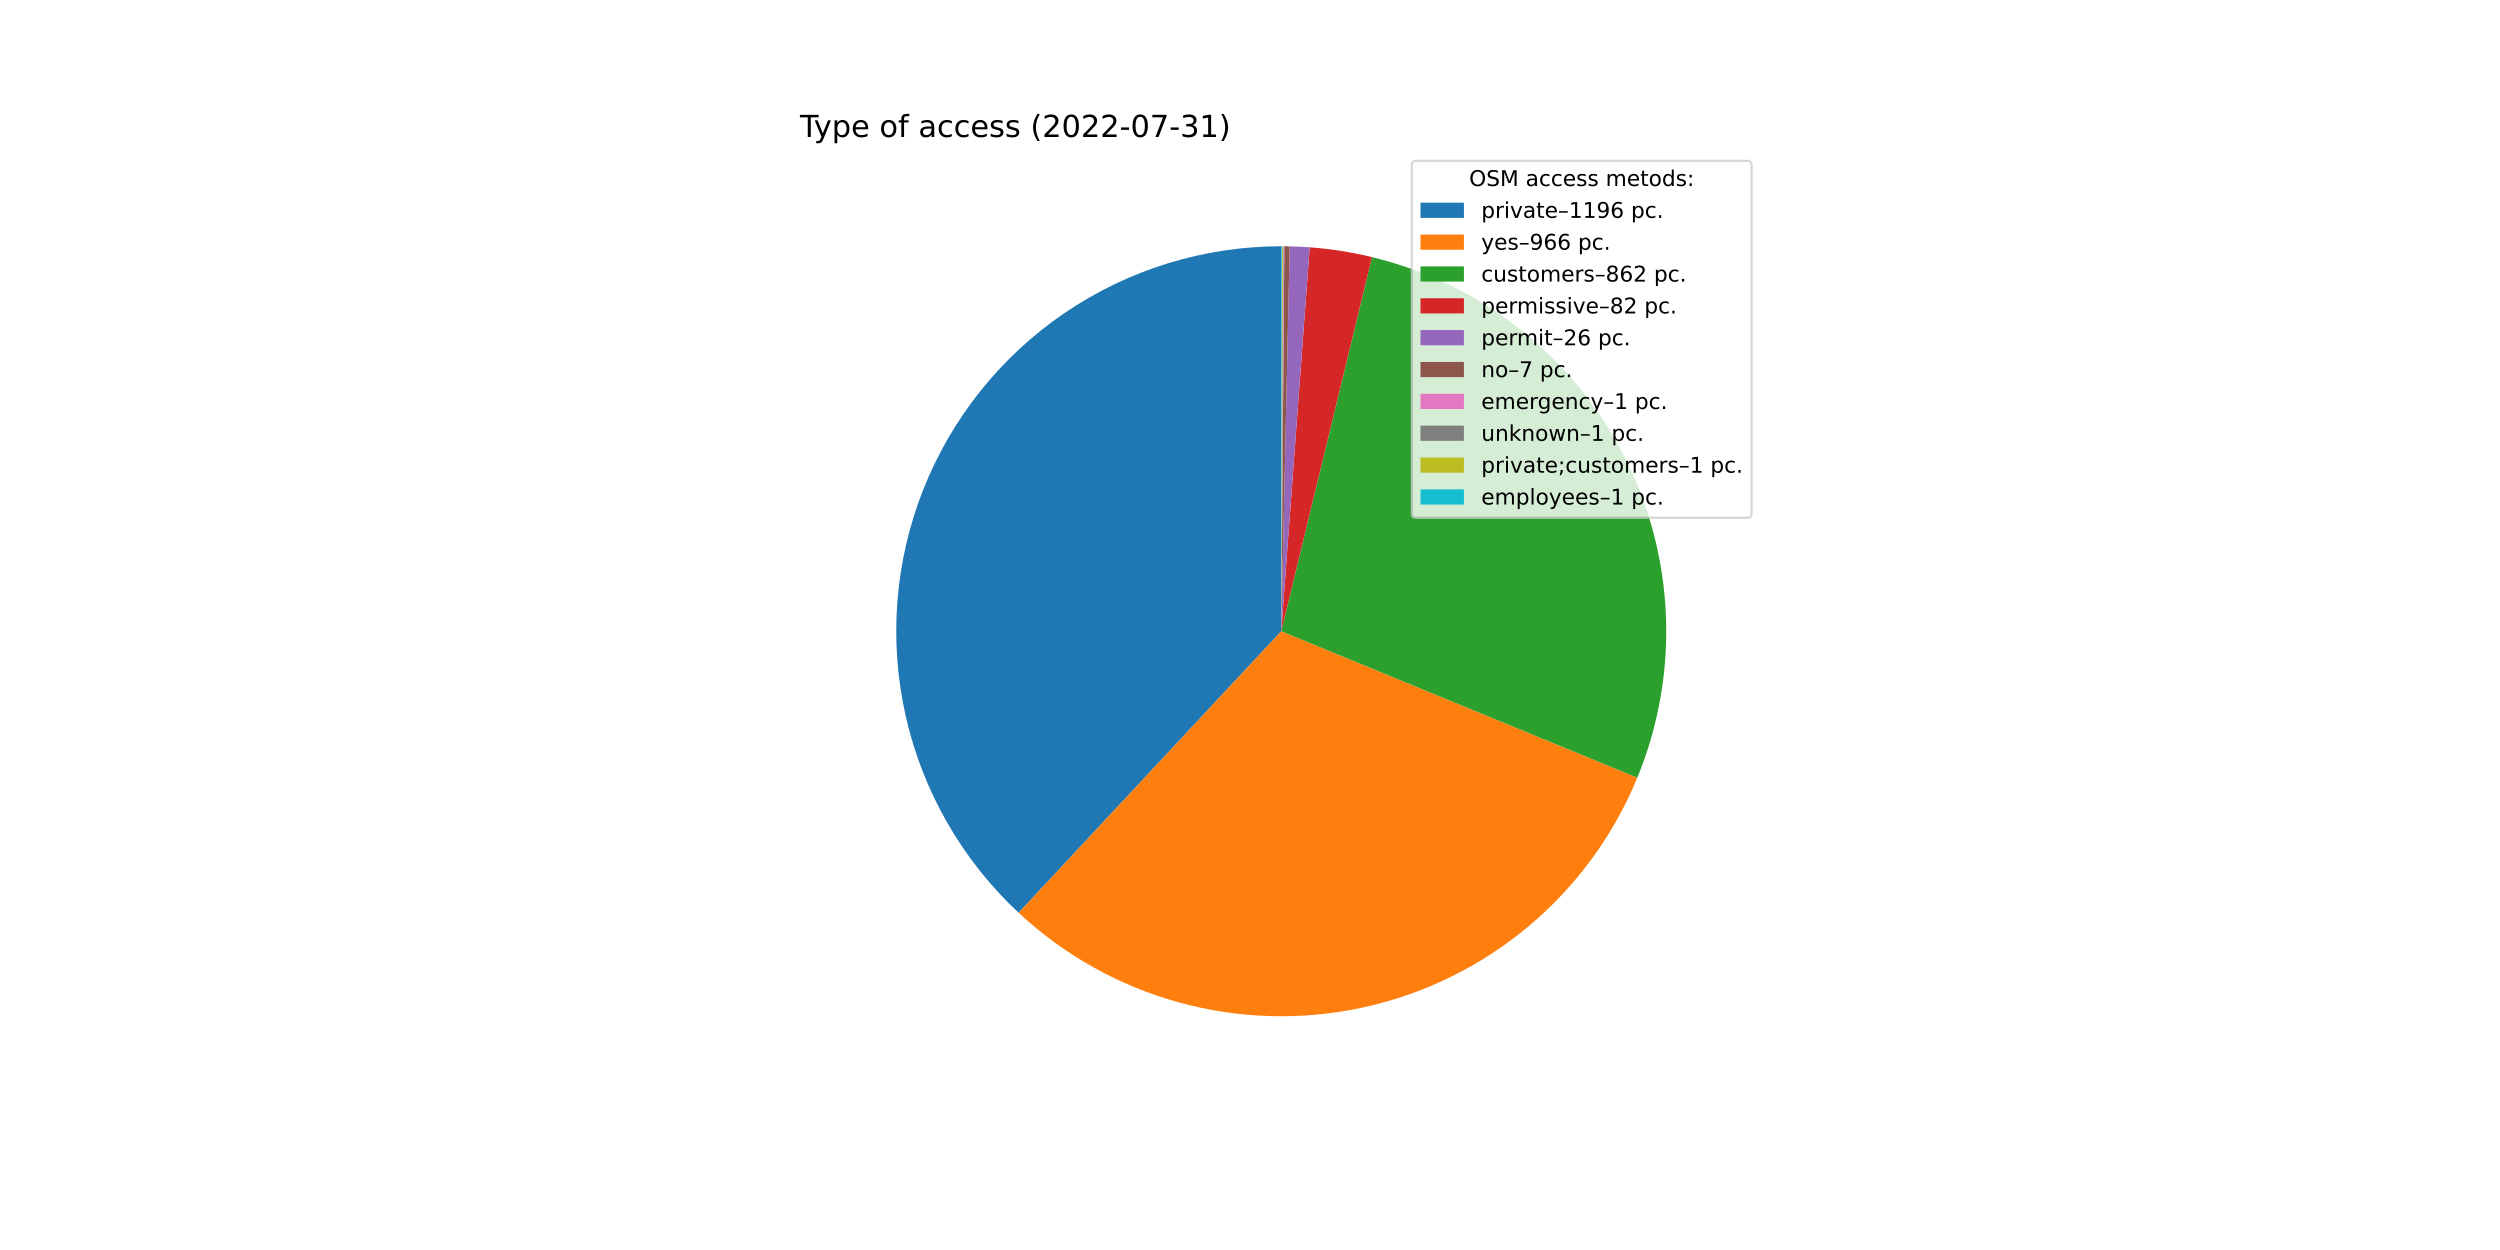
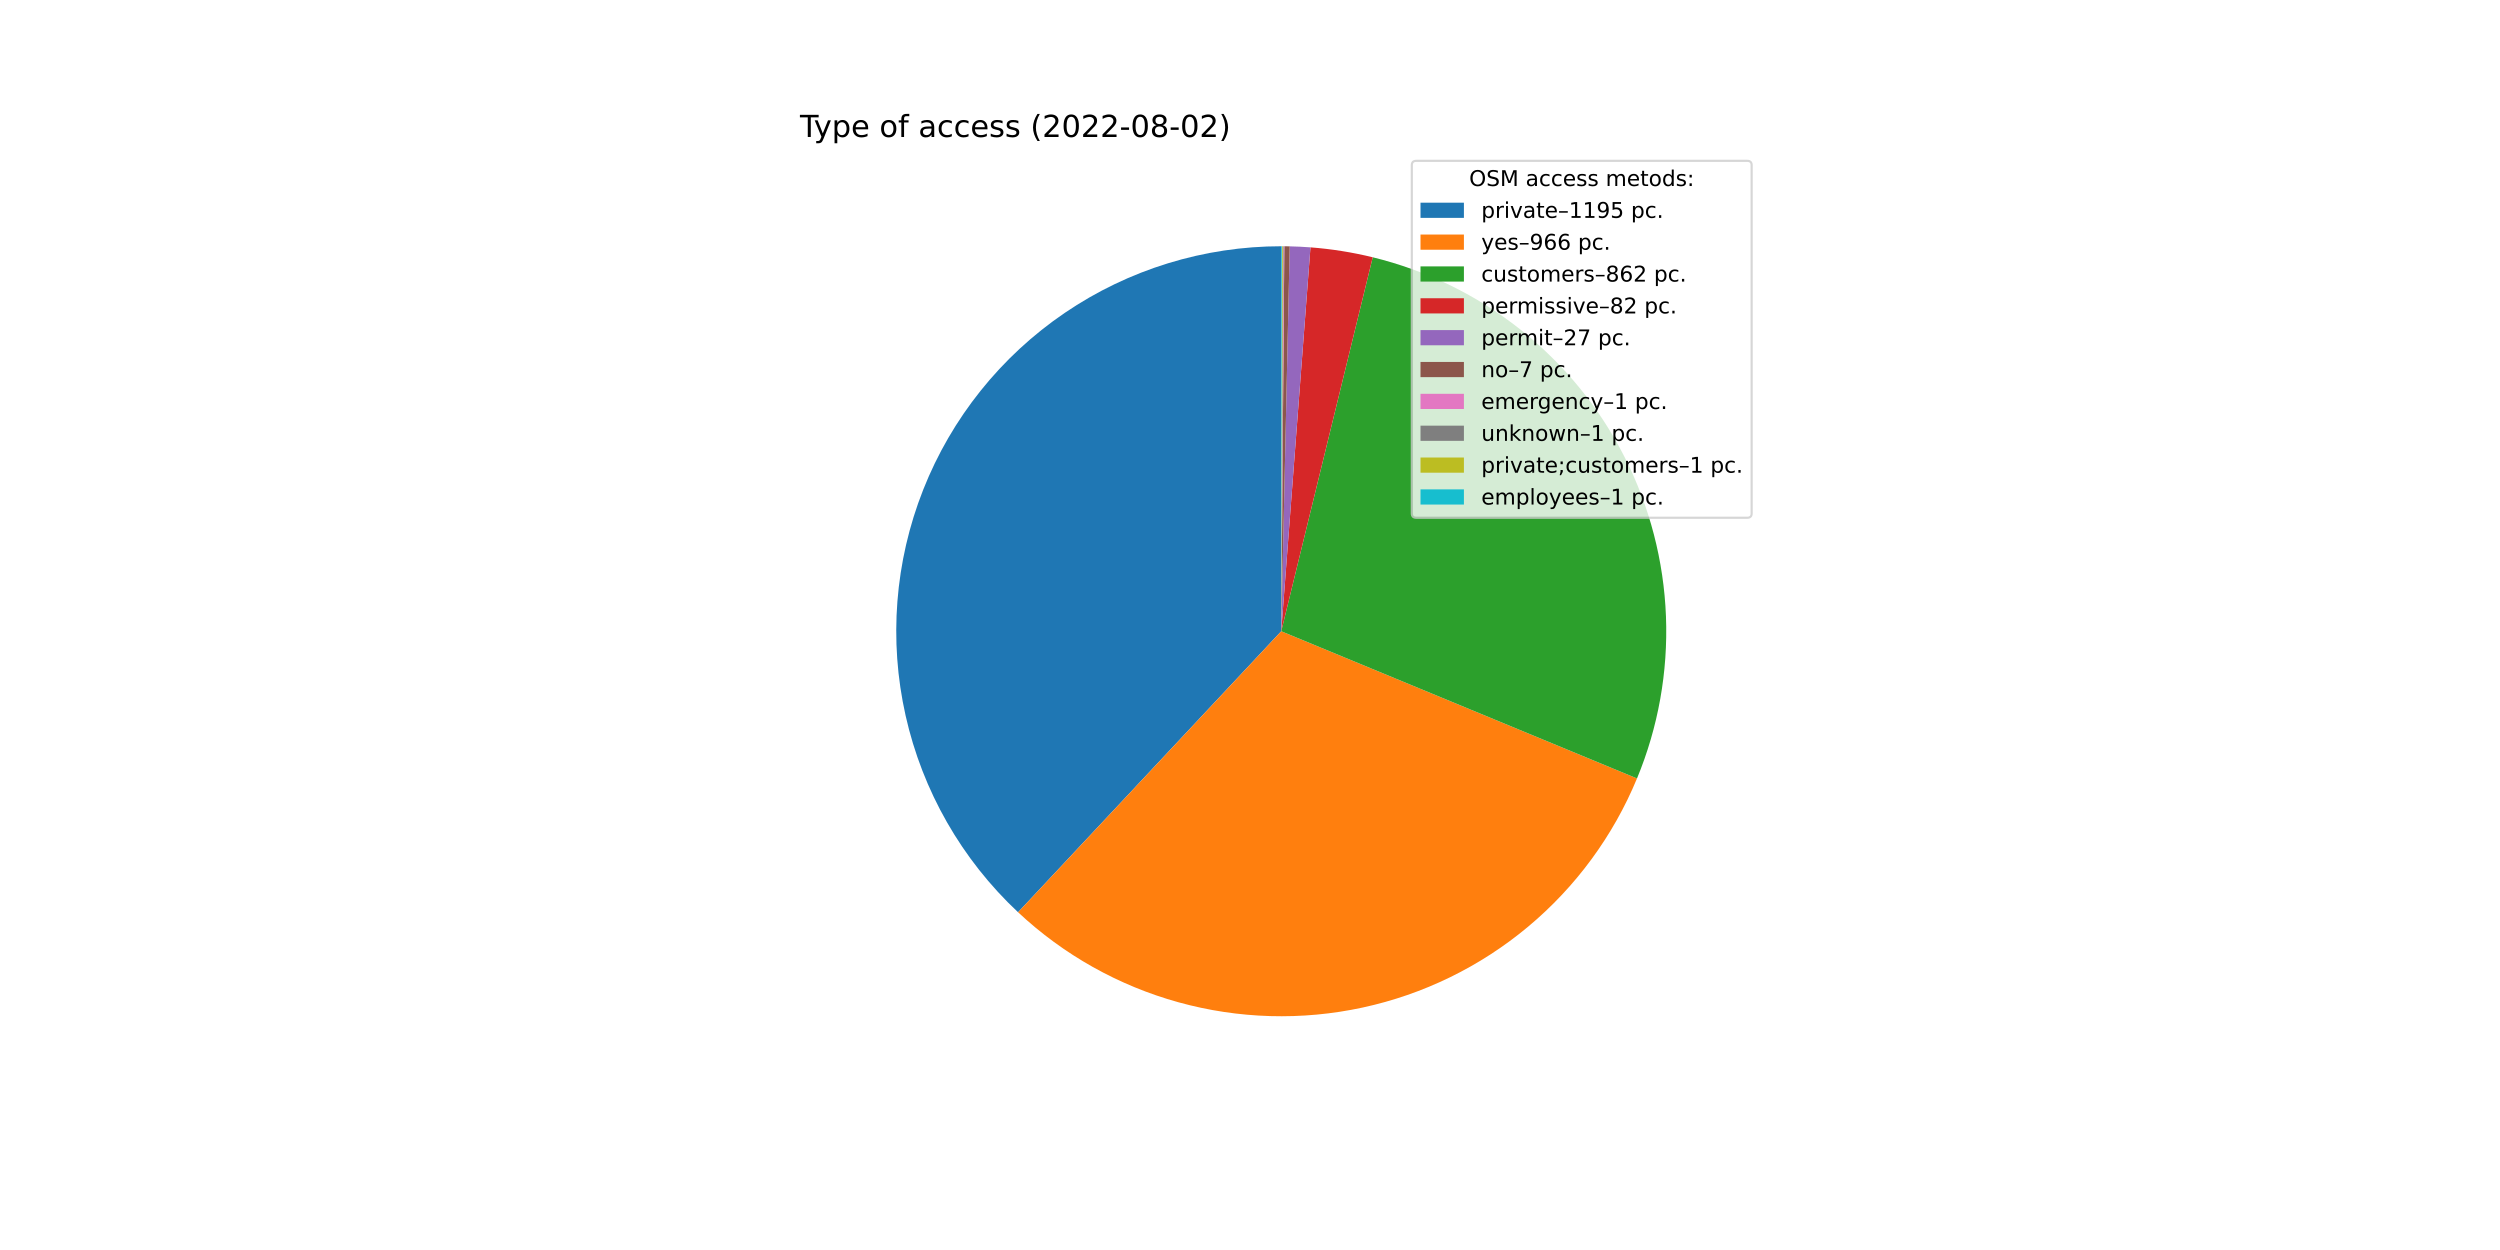
<svg xmlns="http://www.w3.org/2000/svg" xmlns:xlink="http://www.w3.org/1999/xlink" width="1152pt" height="576pt" viewBox="0 0 1152 576" version="1.1">
  <defs>
    <style type="text/css">*{stroke-linejoin: round; stroke-linecap: butt}</style>
  </defs>
  <g id="figure_1">
    <g id="patch_1">
      <path d="M 0 576  L 1152 576  L 1152 0  L 0 0  z " style="fill: #ffffff" />
    </g>
    <g id="axes_1">
      <g id="patch_2">
-         <path d="M 590.4 113.472  C 554.792 113.472 519.995 124.193 490.56 144.232  C 461.126 164.271 438.395 192.716 425.342 225.846  C 412.289 258.975 409.507 295.28 417.361 330.011  C 425.216 364.743 443.348 396.318 469.386 420.607  L 590.4 290.88  L 590.4 113.472  z " style="fill: #1f77b4" />
+         <path d="M 590.4 113.472  C 554.822 113.472 520.053 124.175 490.634 144.182  C 461.214 164.19 438.483 192.592 425.407 225.681  C 412.332 258.769 409.507 295.038 417.303 329.752  C 425.098 364.465 443.159 396.044 469.127 420.365  L 590.4 290.88  L 590.4 113.472  z " style="fill: #1f77b4" />
      </g>
      <g id="patch_3">
-         <path d="M 469.386 420.607  C 490.363 440.176 515.778 454.367 543.442 461.961  C 571.107 469.554 600.205 470.325 628.233 464.207  C 656.261 458.089 682.391 445.263 704.375 426.833  C 726.36 408.403 743.549 384.912 754.464 358.382  L 590.4 290.88  L 469.386 420.607  z " style="fill: #ff7f0e" />
+         <path d="M 469.127 420.365  C 490.065 439.976 515.451 454.218 543.1 461.866  C 570.75 469.515 599.846 470.344 627.886 464.282  C 655.926 458.221 682.082 445.447 704.103 427.061  C 726.124 408.674 743.361 385.218 754.329 358.71  L 590.4 290.88  L 469.127 420.365  z " style="fill: #ff7f0e" />
      </g>
      <g id="patch_4">
-         <path d="M 754.464 358.382  C 764.195 334.731 768.698 309.254 767.663 283.7  C 766.628 258.147 760.079 233.117 748.468 210.331  C 736.856 187.544 720.453 167.536 700.387 151.681  C 680.321 135.826 657.061 124.495 632.207 118.468  L 590.4 290.88  L 754.464 358.382  z " style="fill: #2ca02c" />
+         <path d="M 754.329 358.71  C 764.107 335.078 768.661 309.61 767.677 284.055  C 766.693 258.499 760.194 233.456 748.628 210.647  C 737.062 187.837 720.7 167.796 700.665 151.901  C 680.631 136.006 657.394 124.629 632.552 118.552  L 590.4 290.88  L 754.329 358.71  z " style="fill: #2ca02c" />
      </g>
      <g id="patch_5">
-         <path d="M 632.207 118.468  C 627.496 117.326 622.74 116.377 617.951 115.624  C 613.162 114.872 608.345 114.315 603.51 113.957  L 590.4 290.88  L 632.207 118.468  z " style="fill: #d62728" />
+         <path d="M 632.552 118.552  C 627.843 117.401 623.089 116.442 618.302 115.68  C 613.514 114.917 608.698 114.352 603.864 113.984  L 590.4 290.88  L 632.552 118.552  z " style="fill: #d62728" />
      </g>
      <g id="patch_6">
-         <path d="M 603.51 113.957  C 601.978 113.844 600.444 113.75 598.909 113.676  C 597.373 113.602 595.837 113.549 594.301 113.515  L 590.4 290.88  L 603.51 113.957  z " style="fill: #9467bd" />
+         <path d="M 603.864 113.984  C 602.273 113.863 600.68 113.763 599.086 113.685  C 597.492 113.607 595.897 113.55 594.301 113.515  L 590.4 290.88  L 603.864 113.984  z " style="fill: #9467bd" />
      </g>
      <g id="patch_7">
        <path d="M 594.301 113.515  C 593.887 113.506 593.474 113.498 593.06 113.492  C 592.646 113.486 592.232 113.481 591.819 113.478  L 590.4 290.88  L 594.301 113.515  z " style="fill: #8c564b" />
      </g>
      <g id="patch_8">
        <path d="M 591.819 113.478  C 591.76 113.477 591.7 113.477 591.641 113.476  C 591.582 113.476 591.523 113.476 591.464 113.475  L 590.4 290.88  L 591.819 113.478  z " style="fill: #e377c2" />
      </g>
      <g id="patch_9">
        <path d="M 591.464 113.475  C 591.405 113.475 591.346 113.475 591.287 113.474  C 591.228 113.474 591.168 113.474 591.109 113.473  L 590.4 290.88  L 591.464 113.475  z " style="fill: #7f7f7f" />
      </g>
      <g id="patch_10">
        <path d="M 591.109 113.473  C 591.05 113.473 590.991 113.473 590.932 113.473  C 590.873 113.473 590.814 113.472 590.755 113.472  L 590.4 290.88  L 591.109 113.473  z " style="fill: #bcbd22" />
      </g>
      <g id="patch_11">
        <path d="M 590.755 113.472  C 590.696 113.472 590.636 113.472 590.577 113.472  C 590.518 113.472 590.459 113.472 590.4 113.472  L 590.4 290.88  L 590.755 113.472  z " style="fill: #17becf" />
      </g>
      <g id="matplotlib.axis_1" />
      <g id="matplotlib.axis_2" />
      <g id="text_1">
        <g transform="translate(368.64 63.12)scale(0.14 -0.14)">
          <defs>
            <path id="DejaVuSans-54" d="M -19 4666  L 3928 4666  L 3928 4134  L 2272 4134  L 2272 0  L 1638 0  L 1638 4134  L -19 4134  L -19 4666  z " transform="scale(0.015625)" />
            <path id="DejaVuSans-79" d="M 2059 -325  Q 1816 -950 1584 -1140  Q 1353 -1331 966 -1331  L 506 -1331  L 506 -850  L 844 -850  Q 1081 -850 1212 -737  Q 1344 -625 1503 -206  L 1606 56  L 191 3500  L 800 3500  L 1894 763  L 2988 3500  L 3597 3500  L 2059 -325  z " transform="scale(0.015625)" />
            <path id="DejaVuSans-70" d="M 1159 525  L 1159 -1331  L 581 -1331  L 581 3500  L 1159 3500  L 1159 2969  Q 1341 3281 1617 3432  Q 1894 3584 2278 3584  Q 2916 3584 3314 3078  Q 3713 2572 3713 1747  Q 3713 922 3314 415  Q 2916 -91 2278 -91  Q 1894 -91 1617 61  Q 1341 213 1159 525  z M 3116 1747  Q 3116 2381 2855 2742  Q 2594 3103 2138 3103  Q 1681 3103 1420 2742  Q 1159 2381 1159 1747  Q 1159 1113 1420 752  Q 1681 391 2138 391  Q 2594 391 2855 752  Q 3116 1113 3116 1747  z " transform="scale(0.015625)" />
            <path id="DejaVuSans-65" d="M 3597 1894  L 3597 1613  L 953 1613  Q 991 1019 1311 708  Q 1631 397 2203 397  Q 2534 397 2845 478  Q 3156 559 3463 722  L 3463 178  Q 3153 47 2828 -22  Q 2503 -91 2169 -91  Q 1331 -91 842 396  Q 353 884 353 1716  Q 353 2575 817 3079  Q 1281 3584 2069 3584  Q 2775 3584 3186 3129  Q 3597 2675 3597 1894  z M 3022 2063  Q 3016 2534 2758 2815  Q 2500 3097 2075 3097  Q 1594 3097 1305 2825  Q 1016 2553 972 2059  L 3022 2063  z " transform="scale(0.015625)" />
            <path id="DejaVuSans-20" transform="scale(0.015625)" />
            <path id="DejaVuSans-6f" d="M 1959 3097  Q 1497 3097 1228 2736  Q 959 2375 959 1747  Q 959 1119 1226 758  Q 1494 397 1959 397  Q 2419 397 2687 759  Q 2956 1122 2956 1747  Q 2956 2369 2687 2733  Q 2419 3097 1959 3097  z M 1959 3584  Q 2709 3584 3137 3096  Q 3566 2609 3566 1747  Q 3566 888 3137 398  Q 2709 -91 1959 -91  Q 1206 -91 779 398  Q 353 888 353 1747  Q 353 2609 779 3096  Q 1206 3584 1959 3584  z " transform="scale(0.015625)" />
            <path id="DejaVuSans-66" d="M 2375 4863  L 2375 4384  L 1825 4384  Q 1516 4384 1395 4259  Q 1275 4134 1275 3809  L 1275 3500  L 2222 3500  L 2222 3053  L 1275 3053  L 1275 0  L 697 0  L 697 3053  L 147 3053  L 147 3500  L 697 3500  L 697 3744  Q 697 4328 969 4595  Q 1241 4863 1831 4863  L 2375 4863  z " transform="scale(0.015625)" />
            <path id="DejaVuSans-61" d="M 2194 1759  Q 1497 1759 1228 1600  Q 959 1441 959 1056  Q 959 750 1161 570  Q 1363 391 1709 391  Q 2188 391 2477 730  Q 2766 1069 2766 1631  L 2766 1759  L 2194 1759  z M 3341 1997  L 3341 0  L 2766 0  L 2766 531  Q 2569 213 2275 61  Q 1981 -91 1556 -91  Q 1019 -91 701 211  Q 384 513 384 1019  Q 384 1609 779 1909  Q 1175 2209 1959 2209  L 2766 2209  L 2766 2266  Q 2766 2663 2505 2880  Q 2244 3097 1772 3097  Q 1472 3097 1187 3025  Q 903 2953 641 2809  L 641 3341  Q 956 3463 1253 3523  Q 1550 3584 1831 3584  Q 2591 3584 2966 3190  Q 3341 2797 3341 1997  z " transform="scale(0.015625)" />
            <path id="DejaVuSans-63" d="M 3122 3366  L 3122 2828  Q 2878 2963 2633 3030  Q 2388 3097 2138 3097  Q 1578 3097 1268 2742  Q 959 2388 959 1747  Q 959 1106 1268 751  Q 1578 397 2138 397  Q 2388 397 2633 464  Q 2878 531 3122 666  L 3122 134  Q 2881 22 2623 -34  Q 2366 -91 2075 -91  Q 1284 -91 818 406  Q 353 903 353 1747  Q 353 2603 823 3093  Q 1294 3584 2113 3584  Q 2378 3584 2631 3529  Q 2884 3475 3122 3366  z " transform="scale(0.015625)" />
            <path id="DejaVuSans-73" d="M 2834 3397  L 2834 2853  Q 2591 2978 2328 3040  Q 2066 3103 1784 3103  Q 1356 3103 1142 2972  Q 928 2841 928 2578  Q 928 2378 1081 2264  Q 1234 2150 1697 2047  L 1894 2003  Q 2506 1872 2764 1633  Q 3022 1394 3022 966  Q 3022 478 2636 193  Q 2250 -91 1575 -91  Q 1294 -91 989 -36  Q 684 19 347 128  L 347 722  Q 666 556 975 473  Q 1284 391 1588 391  Q 1994 391 2212 530  Q 2431 669 2431 922  Q 2431 1156 2273 1281  Q 2116 1406 1581 1522  L 1381 1569  Q 847 1681 609 1914  Q 372 2147 372 2553  Q 372 3047 722 3315  Q 1072 3584 1716 3584  Q 2034 3584 2315 3537  Q 2597 3491 2834 3397  z " transform="scale(0.015625)" />
            <path id="DejaVuSans-28" d="M 1984 4856  Q 1566 4138 1362 3434  Q 1159 2731 1159 2009  Q 1159 1288 1364 580  Q 1569 -128 1984 -844  L 1484 -844  Q 1016 -109 783 600  Q 550 1309 550 2009  Q 550 2706 781 3412  Q 1013 4119 1484 4856  L 1984 4856  z " transform="scale(0.015625)" />
            <path id="DejaVuSans-32" d="M 1228 531  L 3431 531  L 3431 0  L 469 0  L 469 531  Q 828 903 1448 1529  Q 2069 2156 2228 2338  Q 2531 2678 2651 2914  Q 2772 3150 2772 3378  Q 2772 3750 2511 3984  Q 2250 4219 1831 4219  Q 1534 4219 1204 4116  Q 875 4013 500 3803  L 500 4441  Q 881 4594 1212 4672  Q 1544 4750 1819 4750  Q 2544 4750 2975 4387  Q 3406 4025 3406 3419  Q 3406 3131 3298 2873  Q 3191 2616 2906 2266  Q 2828 2175 2409 1742  Q 1991 1309 1228 531  z " transform="scale(0.015625)" />
            <path id="DejaVuSans-30" d="M 2034 4250  Q 1547 4250 1301 3770  Q 1056 3291 1056 2328  Q 1056 1369 1301 889  Q 1547 409 2034 409  Q 2525 409 2770 889  Q 3016 1369 3016 2328  Q 3016 3291 2770 3770  Q 2525 4250 2034 4250  z M 2034 4750  Q 2819 4750 3233 4129  Q 3647 3509 3647 2328  Q 3647 1150 3233 529  Q 2819 -91 2034 -91  Q 1250 -91 836 529  Q 422 1150 422 2328  Q 422 3509 836 4129  Q 1250 4750 2034 4750  z " transform="scale(0.015625)" />
            <path id="DejaVuSans-2d" d="M 313 2009  L 1997 2009  L 1997 1497  L 313 1497  L 313 2009  z " transform="scale(0.015625)" />
-             <path id="DejaVuSans-37" d="M 525 4666  L 3525 4666  L 3525 4397  L 1831 0  L 1172 0  L 2766 4134  L 525 4134  L 525 4666  z " transform="scale(0.015625)" />
-             <path id="DejaVuSans-33" d="M 2597 2516  Q 3050 2419 3304 2112  Q 3559 1806 3559 1356  Q 3559 666 3084 287  Q 2609 -91 1734 -91  Q 1441 -91 1130 -33  Q 819 25 488 141  L 488 750  Q 750 597 1062 519  Q 1375 441 1716 441  Q 2309 441 2620 675  Q 2931 909 2931 1356  Q 2931 1769 2642 2001  Q 2353 2234 1838 2234  L 1294 2234  L 1294 2753  L 1863 2753  Q 2328 2753 2575 2939  Q 2822 3125 2822 3475  Q 2822 3834 2567 4026  Q 2313 4219 1838 4219  Q 1578 4219 1281 4162  Q 984 4106 628 3988  L 628 4550  Q 988 4650 1302 4700  Q 1616 4750 1894 4750  Q 2613 4750 3031 4423  Q 3450 4097 3450 3541  Q 3450 3153 3228 2886  Q 3006 2619 2597 2516  z " transform="scale(0.015625)" />
-             <path id="DejaVuSans-31" d="M 794 531  L 1825 531  L 1825 4091  L 703 3866  L 703 4441  L 1819 4666  L 2450 4666  L 2450 531  L 3481 531  L 3481 0  L 794 0  L 794 531  z " transform="scale(0.015625)" />
+             <path id="DejaVuSans-38" d="M 2034 2216  Q 1584 2216 1326 1975  Q 1069 1734 1069 1313  Q 1069 891 1326 650  Q 1584 409 2034 409  Q 2484 409 2743 651  Q 3003 894 3003 1313  Q 3003 1734 2745 1975  Q 2488 2216 2034 2216  z M 1403 2484  Q 997 2584 770 2862  Q 544 3141 544 3541  Q 544 4100 942 4425  Q 1341 4750 2034 4750  Q 2731 4750 3128 4425  Q 3525 4100 3525 3541  Q 3525 3141 3298 2862  Q 3072 2584 2669 2484  Q 3125 2378 3379 2068  Q 3634 1759 3634 1313  Q 3634 634 3220 271  Q 2806 -91 2034 -91  Q 1263 -91 848 271  Q 434 634 434 1313  Q 434 1759 690 2068  Q 947 2378 1403 2484  z M 1172 3481  Q 1172 3119 1398 2916  Q 1625 2713 2034 2713  Q 2441 2713 2670 2916  Q 2900 3119 2900 3481  Q 2900 3844 2670 4047  Q 2441 4250 2034 4250  Q 1625 4250 1398 4047  Q 1172 3844 1172 3481  z " transform="scale(0.015625)" />
            <path id="DejaVuSans-29" d="M 513 4856  L 1013 4856  Q 1481 4119 1714 3412  Q 1947 2706 1947 2009  Q 1947 1309 1714 600  Q 1481 -109 1013 -844  L 513 -844  Q 928 -128 1133 580  Q 1338 1288 1338 2009  Q 1338 2731 1133 3434  Q 928 4138 513 4856  z " transform="scale(0.015625)" />
          </defs>
          <use xlink:href="#DejaVuSans-54" />
          <use xlink:href="#DejaVuSans-79" x="45.459" />
          <use xlink:href="#DejaVuSans-70" x="104.639" />
          <use xlink:href="#DejaVuSans-65" x="168.115" />
          <use xlink:href="#DejaVuSans-20" x="229.639" />
          <use xlink:href="#DejaVuSans-6f" x="261.426" />
          <use xlink:href="#DejaVuSans-66" x="322.607" />
          <use xlink:href="#DejaVuSans-20" x="357.812" />
          <use xlink:href="#DejaVuSans-61" x="389.6" />
          <use xlink:href="#DejaVuSans-63" x="450.879" />
          <use xlink:href="#DejaVuSans-63" x="505.859" />
          <use xlink:href="#DejaVuSans-65" x="560.84" />
          <use xlink:href="#DejaVuSans-73" x="622.363" />
          <use xlink:href="#DejaVuSans-73" x="674.463" />
          <use xlink:href="#DejaVuSans-20" x="726.562" />
          <use xlink:href="#DejaVuSans-28" x="758.35" />
          <use xlink:href="#DejaVuSans-32" x="797.363" />
          <use xlink:href="#DejaVuSans-30" x="860.986" />
          <use xlink:href="#DejaVuSans-32" x="924.609" />
          <use xlink:href="#DejaVuSans-32" x="988.232" />
          <use xlink:href="#DejaVuSans-2d" x="1051.855" />
          <use xlink:href="#DejaVuSans-30" x="1087.939" />
-           <use xlink:href="#DejaVuSans-37" x="1151.562" />
+           <use xlink:href="#DejaVuSans-38" x="1151.562" />
          <use xlink:href="#DejaVuSans-2d" x="1215.186" />
-           <use xlink:href="#DejaVuSans-33" x="1251.27" />
-           <use xlink:href="#DejaVuSans-31" x="1314.893" />
+           <use xlink:href="#DejaVuSans-30" x="1251.27" />
+           <use xlink:href="#DejaVuSans-32" x="1314.893" />
          <use xlink:href="#DejaVuSans-29" x="1378.516" />
        </g>
      </g>
      <g id="legend_1">
        <g id="patch_12">
          <path d="M 652.569 238.579  L 805.16 238.579  Q 807.16 238.579 807.16 236.579  L 807.16 76.12  Q 807.16 74.12 805.16 74.12  L 652.569 74.12  Q 650.569 74.12 650.569 76.12  L 650.569 236.579  Q 650.569 238.579 652.569 238.579  z " style="fill: #ffffff; opacity: 0.8; stroke: #cccccc; stroke-linejoin: miter" />
        </g>
        <g id="text_2">
          <g transform="translate(676.9842 85.71844)scale(0.1 -0.1)">
            <defs>
              <path id="DejaVuSans-4f" d="M 2522 4238  Q 1834 4238 1429 3725  Q 1025 3213 1025 2328  Q 1025 1447 1429 934  Q 1834 422 2522 422  Q 3209 422 3611 934  Q 4013 1447 4013 2328  Q 4013 3213 3611 3725  Q 3209 4238 2522 4238  z M 2522 4750  Q 3503 4750 4090 4092  Q 4678 3434 4678 2328  Q 4678 1225 4090 567  Q 3503 -91 2522 -91  Q 1538 -91 948 565  Q 359 1222 359 2328  Q 359 3434 948 4092  Q 1538 4750 2522 4750  z " transform="scale(0.015625)" />
              <path id="DejaVuSans-53" d="M 3425 4513  L 3425 3897  Q 3066 4069 2747 4153  Q 2428 4238 2131 4238  Q 1616 4238 1336 4038  Q 1056 3838 1056 3469  Q 1056 3159 1242 3001  Q 1428 2844 1947 2747  L 2328 2669  Q 3034 2534 3370 2195  Q 3706 1856 3706 1288  Q 3706 609 3251 259  Q 2797 -91 1919 -91  Q 1588 -91 1214 -16  Q 841 59 441 206  L 441 856  Q 825 641 1194 531  Q 1563 422 1919 422  Q 2459 422 2753 634  Q 3047 847 3047 1241  Q 3047 1584 2836 1778  Q 2625 1972 2144 2069  L 1759 2144  Q 1053 2284 737 2584  Q 422 2884 422 3419  Q 422 4038 858 4394  Q 1294 4750 2059 4750  Q 2388 4750 2728 4690  Q 3069 4631 3425 4513  z " transform="scale(0.015625)" />
              <path id="DejaVuSans-4d" d="M 628 4666  L 1569 4666  L 2759 1491  L 3956 4666  L 4897 4666  L 4897 0  L 4281 0  L 4281 4097  L 3078 897  L 2444 897  L 1241 4097  L 1241 0  L 628 0  L 628 4666  z " transform="scale(0.015625)" />
              <path id="DejaVuSans-6d" d="M 3328 2828  Q 3544 3216 3844 3400  Q 4144 3584 4550 3584  Q 5097 3584 5394 3201  Q 5691 2819 5691 2113  L 5691 0  L 5113 0  L 5113 2094  Q 5113 2597 4934 2840  Q 4756 3084 4391 3084  Q 3944 3084 3684 2787  Q 3425 2491 3425 1978  L 3425 0  L 2847 0  L 2847 2094  Q 2847 2600 2669 2842  Q 2491 3084 2119 3084  Q 1678 3084 1418 2786  Q 1159 2488 1159 1978  L 1159 0  L 581 0  L 581 3500  L 1159 3500  L 1159 2956  Q 1356 3278 1631 3431  Q 1906 3584 2284 3584  Q 2666 3584 2933 3390  Q 3200 3197 3328 2828  z " transform="scale(0.015625)" />
              <path id="DejaVuSans-74" d="M 1172 4494  L 1172 3500  L 2356 3500  L 2356 3053  L 1172 3053  L 1172 1153  Q 1172 725 1289 603  Q 1406 481 1766 481  L 2356 481  L 2356 0  L 1766 0  Q 1100 0 847 248  Q 594 497 594 1153  L 594 3053  L 172 3053  L 172 3500  L 594 3500  L 594 4494  L 1172 4494  z " transform="scale(0.015625)" />
              <path id="DejaVuSans-64" d="M 2906 2969  L 2906 4863  L 3481 4863  L 3481 0  L 2906 0  L 2906 525  Q 2725 213 2448 61  Q 2172 -91 1784 -91  Q 1150 -91 751 415  Q 353 922 353 1747  Q 353 2572 751 3078  Q 1150 3584 1784 3584  Q 2172 3584 2448 3432  Q 2725 3281 2906 2969  z M 947 1747  Q 947 1113 1208 752  Q 1469 391 1925 391  Q 2381 391 2643 752  Q 2906 1113 2906 1747  Q 2906 2381 2643 2742  Q 2381 3103 1925 3103  Q 1469 3103 1208 2742  Q 947 2381 947 1747  z " transform="scale(0.015625)" />
              <path id="DejaVuSans-3a" d="M 750 794  L 1409 794  L 1409 0  L 750 0  L 750 794  z M 750 3309  L 1409 3309  L 1409 2516  L 750 2516  L 750 3309  z " transform="scale(0.015625)" />
            </defs>
            <use xlink:href="#DejaVuSans-4f" />
            <use xlink:href="#DejaVuSans-53" x="78.711" />
            <use xlink:href="#DejaVuSans-4d" x="142.188" />
            <use xlink:href="#DejaVuSans-20" x="228.467" />
            <use xlink:href="#DejaVuSans-61" x="260.254" />
            <use xlink:href="#DejaVuSans-63" x="321.533" />
            <use xlink:href="#DejaVuSans-63" x="376.514" />
            <use xlink:href="#DejaVuSans-65" x="431.494" />
            <use xlink:href="#DejaVuSans-73" x="493.018" />
            <use xlink:href="#DejaVuSans-73" x="545.117" />
            <use xlink:href="#DejaVuSans-20" x="597.217" />
            <use xlink:href="#DejaVuSans-6d" x="629.004" />
            <use xlink:href="#DejaVuSans-65" x="726.416" />
            <use xlink:href="#DejaVuSans-74" x="787.939" />
            <use xlink:href="#DejaVuSans-6f" x="827.148" />
            <use xlink:href="#DejaVuSans-64" x="888.33" />
            <use xlink:href="#DejaVuSans-73" x="951.807" />
            <use xlink:href="#DejaVuSans-3a" x="1003.906" />
          </g>
        </g>
        <g id="patch_13">
          <path d="M 654.569 100.397  L 674.569 100.397  L 674.569 93.397  L 654.569 93.397  z " style="fill: #1f77b4" />
        </g>
        <g id="text_3">
          <g transform="translate(682.5694 100.3966)scale(0.1 -0.1)">
            <defs>
              <path id="DejaVuSans-72" d="M 2631 2963  Q 2534 3019 2420 3045  Q 2306 3072 2169 3072  Q 1681 3072 1420 2755  Q 1159 2438 1159 1844  L 1159 0  L 581 0  L 581 3500  L 1159 3500  L 1159 2956  Q 1341 3275 1631 3429  Q 1922 3584 2338 3584  Q 2397 3584 2469 3576  Q 2541 3569 2628 3553  L 2631 2963  z " transform="scale(0.015625)" />
              <path id="DejaVuSans-69" d="M 603 3500  L 1178 3500  L 1178 0  L 603 0  L 603 3500  z M 603 4863  L 1178 4863  L 1178 4134  L 603 4134  L 603 4863  z " transform="scale(0.015625)" />
              <path id="DejaVuSans-76" d="M 191 3500  L 800 3500  L 1894 563  L 2988 3500  L 3597 3500  L 2284 0  L 1503 0  L 191 3500  z " transform="scale(0.015625)" />
              <path id="DejaVuSans-2013" d="M 313 1978  L 2888 1978  L 2888 1528  L 313 1528  L 313 1978  z " transform="scale(0.015625)" />
+               <path id="DejaVuSans-31" d="M 794 531  L 1825 531  L 1825 4091  L 703 3866  L 703 4441  L 1819 4666  L 2450 4666  L 2450 531  L 3481 531  L 3481 0  L 794 0  L 794 531  z " transform="scale(0.015625)" />
              <path id="DejaVuSans-39" d="M 703 97  L 703 672  Q 941 559 1184 500  Q 1428 441 1663 441  Q 2288 441 2617 861  Q 2947 1281 2994 2138  Q 2813 1869 2534 1725  Q 2256 1581 1919 1581  Q 1219 1581 811 2004  Q 403 2428 403 3163  Q 403 3881 828 4315  Q 1253 4750 1959 4750  Q 2769 4750 3195 4129  Q 3622 3509 3622 2328  Q 3622 1225 3098 567  Q 2575 -91 1691 -91  Q 1453 -91 1209 -44  Q 966 3 703 97  z M 1959 2075  Q 2384 2075 2632 2365  Q 2881 2656 2881 3163  Q 2881 3666 2632 3958  Q 2384 4250 1959 4250  Q 1534 4250 1286 3958  Q 1038 3666 1038 3163  Q 1038 2656 1286 2365  Q 1534 2075 1959 2075  z " transform="scale(0.015625)" />
-               <path id="DejaVuSans-36" d="M 2113 2584  Q 1688 2584 1439 2293  Q 1191 2003 1191 1497  Q 1191 994 1439 701  Q 1688 409 2113 409  Q 2538 409 2786 701  Q 3034 994 3034 1497  Q 3034 2003 2786 2293  Q 2538 2584 2113 2584  z M 3366 4563  L 3366 3988  Q 3128 4100 2886 4159  Q 2644 4219 2406 4219  Q 1781 4219 1451 3797  Q 1122 3375 1075 2522  Q 1259 2794 1537 2939  Q 1816 3084 2150 3084  Q 2853 3084 3261 2657  Q 3669 2231 3669 1497  Q 3669 778 3244 343  Q 2819 -91 2113 -91  Q 1303 -91 875 529  Q 447 1150 447 2328  Q 447 3434 972 4092  Q 1497 4750 2381 4750  Q 2619 4750 2861 4703  Q 3103 4656 3366 4563  z " transform="scale(0.015625)" />
+               <path id="DejaVuSans-35" d="M 691 4666  L 3169 4666  L 3169 4134  L 1269 4134  L 1269 2991  Q 1406 3038 1543 3061  Q 1681 3084 1819 3084  Q 2600 3084 3056 2656  Q 3513 2228 3513 1497  Q 3513 744 3044 326  Q 2575 -91 1722 -91  Q 1428 -91 1123 -41  Q 819 9 494 109  L 494 744  Q 775 591 1075 516  Q 1375 441 1709 441  Q 2250 441 2565 725  Q 2881 1009 2881 1497  Q 2881 1984 2565 2268  Q 2250 2553 1709 2553  Q 1456 2553 1204 2497  Q 953 2441 691 2322  L 691 4666  z " transform="scale(0.015625)" />
              <path id="DejaVuSans-2e" d="M 684 794  L 1344 794  L 1344 0  L 684 0  L 684 794  z " transform="scale(0.015625)" />
            </defs>
            <use xlink:href="#DejaVuSans-70" />
            <use xlink:href="#DejaVuSans-72" x="63.477" />
            <use xlink:href="#DejaVuSans-69" x="104.59" />
            <use xlink:href="#DejaVuSans-76" x="132.373" />
            <use xlink:href="#DejaVuSans-61" x="191.553" />
            <use xlink:href="#DejaVuSans-74" x="252.832" />
            <use xlink:href="#DejaVuSans-65" x="292.041" />
            <use xlink:href="#DejaVuSans-2013" x="353.564" />
            <use xlink:href="#DejaVuSans-31" x="403.564" />
            <use xlink:href="#DejaVuSans-31" x="467.188" />
            <use xlink:href="#DejaVuSans-39" x="530.811" />
-             <use xlink:href="#DejaVuSans-36" x="594.434" />
+             <use xlink:href="#DejaVuSans-35" x="594.434" />
            <use xlink:href="#DejaVuSans-20" x="658.057" />
            <use xlink:href="#DejaVuSans-70" x="689.844" />
            <use xlink:href="#DejaVuSans-63" x="753.32" />
            <use xlink:href="#DejaVuSans-2e" x="808.301" />
          </g>
        </g>
        <g id="patch_14">
          <path d="M 654.569 115.075  L 674.569 115.075  L 674.569 108.075  L 654.569 108.075  z " style="fill: #ff7f0e" />
        </g>
        <g id="text_4">
          <g transform="translate(682.5694 115.0747)scale(0.1 -0.1)">
+             <defs>
+               <path id="DejaVuSans-36" d="M 2113 2584  Q 1688 2584 1439 2293  Q 1191 2003 1191 1497  Q 1191 994 1439 701  Q 1688 409 2113 409  Q 2538 409 2786 701  Q 3034 994 3034 1497  Q 3034 2003 2786 2293  Q 2538 2584 2113 2584  z M 3366 4563  L 3366 3988  Q 3128 4100 2886 4159  Q 2644 4219 2406 4219  Q 1781 4219 1451 3797  Q 1122 3375 1075 2522  Q 1259 2794 1537 2939  Q 1816 3084 2150 3084  Q 2853 3084 3261 2657  Q 3669 2231 3669 1497  Q 3669 778 3244 343  Q 2819 -91 2113 -91  Q 1303 -91 875 529  Q 447 1150 447 2328  Q 447 3434 972 4092  Q 1497 4750 2381 4750  Q 2619 4750 2861 4703  Q 3103 4656 3366 4563  z " transform="scale(0.015625)" />
+             </defs>
            <use xlink:href="#DejaVuSans-79" />
            <use xlink:href="#DejaVuSans-65" x="59.18" />
            <use xlink:href="#DejaVuSans-73" x="120.703" />
            <use xlink:href="#DejaVuSans-2013" x="172.803" />
            <use xlink:href="#DejaVuSans-39" x="222.803" />
            <use xlink:href="#DejaVuSans-36" x="286.426" />
            <use xlink:href="#DejaVuSans-36" x="350.049" />
            <use xlink:href="#DejaVuSans-20" x="413.672" />
            <use xlink:href="#DejaVuSans-70" x="445.459" />
            <use xlink:href="#DejaVuSans-63" x="508.936" />
            <use xlink:href="#DejaVuSans-2e" x="563.916" />
          </g>
        </g>
        <g id="patch_15">
          <path d="M 654.569 129.753  L 674.569 129.753  L 674.569 122.753  L 654.569 122.753  z " style="fill: #2ca02c" />
        </g>
        <g id="text_5">
          <g transform="translate(682.5694 129.7528)scale(0.1 -0.1)">
            <defs>
              <path id="DejaVuSans-75" d="M 544 1381  L 544 3500  L 1119 3500  L 1119 1403  Q 1119 906 1312 657  Q 1506 409 1894 409  Q 2359 409 2629 706  Q 2900 1003 2900 1516  L 2900 3500  L 3475 3500  L 3475 0  L 2900 0  L 2900 538  Q 2691 219 2414 64  Q 2138 -91 1772 -91  Q 1169 -91 856 284  Q 544 659 544 1381  z M 1991 3584  L 1991 3584  z " transform="scale(0.015625)" />
-               <path id="DejaVuSans-38" d="M 2034 2216  Q 1584 2216 1326 1975  Q 1069 1734 1069 1313  Q 1069 891 1326 650  Q 1584 409 2034 409  Q 2484 409 2743 651  Q 3003 894 3003 1313  Q 3003 1734 2745 1975  Q 2488 2216 2034 2216  z M 1403 2484  Q 997 2584 770 2862  Q 544 3141 544 3541  Q 544 4100 942 4425  Q 1341 4750 2034 4750  Q 2731 4750 3128 4425  Q 3525 4100 3525 3541  Q 3525 3141 3298 2862  Q 3072 2584 2669 2484  Q 3125 2378 3379 2068  Q 3634 1759 3634 1313  Q 3634 634 3220 271  Q 2806 -91 2034 -91  Q 1263 -91 848 271  Q 434 634 434 1313  Q 434 1759 690 2068  Q 947 2378 1403 2484  z M 1172 3481  Q 1172 3119 1398 2916  Q 1625 2713 2034 2713  Q 2441 2713 2670 2916  Q 2900 3119 2900 3481  Q 2900 3844 2670 4047  Q 2441 4250 2034 4250  Q 1625 4250 1398 4047  Q 1172 3844 1172 3481  z " transform="scale(0.015625)" />
            </defs>
            <use xlink:href="#DejaVuSans-63" />
            <use xlink:href="#DejaVuSans-75" x="54.98" />
            <use xlink:href="#DejaVuSans-73" x="118.359" />
            <use xlink:href="#DejaVuSans-74" x="170.459" />
            <use xlink:href="#DejaVuSans-6f" x="209.668" />
            <use xlink:href="#DejaVuSans-6d" x="270.85" />
            <use xlink:href="#DejaVuSans-65" x="368.262" />
            <use xlink:href="#DejaVuSans-72" x="429.785" />
            <use xlink:href="#DejaVuSans-73" x="470.898" />
            <use xlink:href="#DejaVuSans-2013" x="522.998" />
            <use xlink:href="#DejaVuSans-38" x="572.998" />
            <use xlink:href="#DejaVuSans-36" x="636.621" />
            <use xlink:href="#DejaVuSans-32" x="700.244" />
            <use xlink:href="#DejaVuSans-20" x="763.867" />
            <use xlink:href="#DejaVuSans-70" x="795.654" />
            <use xlink:href="#DejaVuSans-63" x="859.131" />
            <use xlink:href="#DejaVuSans-2e" x="914.111" />
          </g>
        </g>
        <g id="patch_16">
          <path d="M 654.569 144.431  L 674.569 144.431  L 674.569 137.431  L 654.569 137.431  z " style="fill: #d62728" />
        </g>
        <g id="text_6">
          <g transform="translate(682.5694 144.4309)scale(0.1 -0.1)">
            <use xlink:href="#DejaVuSans-70" />
            <use xlink:href="#DejaVuSans-65" x="63.477" />
            <use xlink:href="#DejaVuSans-72" x="125" />
            <use xlink:href="#DejaVuSans-6d" x="164.363" />
            <use xlink:href="#DejaVuSans-69" x="261.775" />
            <use xlink:href="#DejaVuSans-73" x="289.559" />
            <use xlink:href="#DejaVuSans-73" x="341.658" />
            <use xlink:href="#DejaVuSans-69" x="393.758" />
            <use xlink:href="#DejaVuSans-76" x="421.541" />
            <use xlink:href="#DejaVuSans-65" x="480.721" />
            <use xlink:href="#DejaVuSans-2013" x="542.244" />
            <use xlink:href="#DejaVuSans-38" x="592.244" />
            <use xlink:href="#DejaVuSans-32" x="655.867" />
            <use xlink:href="#DejaVuSans-20" x="719.49" />
            <use xlink:href="#DejaVuSans-70" x="751.277" />
            <use xlink:href="#DejaVuSans-63" x="814.754" />
            <use xlink:href="#DejaVuSans-2e" x="869.734" />
          </g>
        </g>
        <g id="patch_17">
          <path d="M 654.569 159.109  L 674.569 159.109  L 674.569 152.109  L 654.569 152.109  z " style="fill: #9467bd" />
        </g>
        <g id="text_7">
          <g transform="translate(682.5694 159.1091)scale(0.1 -0.1)">
+             <defs>
+               <path id="DejaVuSans-37" d="M 525 4666  L 3525 4666  L 3525 4397  L 1831 0  L 1172 0  L 2766 4134  L 525 4134  L 525 4666  z " transform="scale(0.015625)" />
+             </defs>
            <use xlink:href="#DejaVuSans-70" />
            <use xlink:href="#DejaVuSans-65" x="63.477" />
            <use xlink:href="#DejaVuSans-72" x="125" />
            <use xlink:href="#DejaVuSans-6d" x="164.363" />
            <use xlink:href="#DejaVuSans-69" x="261.775" />
            <use xlink:href="#DejaVuSans-74" x="289.559" />
            <use xlink:href="#DejaVuSans-2013" x="328.768" />
            <use xlink:href="#DejaVuSans-32" x="378.768" />
-             <use xlink:href="#DejaVuSans-36" x="442.391" />
+             <use xlink:href="#DejaVuSans-37" x="442.391" />
            <use xlink:href="#DejaVuSans-20" x="506.014" />
            <use xlink:href="#DejaVuSans-70" x="537.801" />
            <use xlink:href="#DejaVuSans-63" x="601.277" />
            <use xlink:href="#DejaVuSans-2e" x="656.258" />
          </g>
        </g>
        <g id="patch_18">
          <path d="M 654.569 173.787  L 674.569 173.787  L 674.569 166.787  L 654.569 166.787  z " style="fill: #8c564b" />
        </g>
        <g id="text_8">
          <g transform="translate(682.5694 173.7872)scale(0.1 -0.1)">
            <defs>
              <path id="DejaVuSans-6e" d="M 3513 2113  L 3513 0  L 2938 0  L 2938 2094  Q 2938 2591 2744 2837  Q 2550 3084 2163 3084  Q 1697 3084 1428 2787  Q 1159 2491 1159 1978  L 1159 0  L 581 0  L 581 3500  L 1159 3500  L 1159 2956  Q 1366 3272 1645 3428  Q 1925 3584 2291 3584  Q 2894 3584 3203 3211  Q 3513 2838 3513 2113  z " transform="scale(0.015625)" />
            </defs>
            <use xlink:href="#DejaVuSans-6e" />
            <use xlink:href="#DejaVuSans-6f" x="63.379" />
            <use xlink:href="#DejaVuSans-2013" x="124.561" />
            <use xlink:href="#DejaVuSans-37" x="174.561" />
            <use xlink:href="#DejaVuSans-20" x="238.184" />
            <use xlink:href="#DejaVuSans-70" x="269.971" />
            <use xlink:href="#DejaVuSans-63" x="333.447" />
            <use xlink:href="#DejaVuSans-2e" x="388.428" />
          </g>
        </g>
        <g id="patch_19">
          <path d="M 654.569 188.465  L 674.569 188.465  L 674.569 181.465  L 654.569 181.465  z " style="fill: #e377c2" />
        </g>
        <g id="text_9">
          <g transform="translate(682.5694 188.4653)scale(0.1 -0.1)">
            <defs>
              <path id="DejaVuSans-67" d="M 2906 1791  Q 2906 2416 2648 2759  Q 2391 3103 1925 3103  Q 1463 3103 1205 2759  Q 947 2416 947 1791  Q 947 1169 1205 825  Q 1463 481 1925 481  Q 2391 481 2648 825  Q 2906 1169 2906 1791  z M 3481 434  Q 3481 -459 3084 -895  Q 2688 -1331 1869 -1331  Q 1566 -1331 1297 -1286  Q 1028 -1241 775 -1147  L 775 -588  Q 1028 -725 1275 -790  Q 1522 -856 1778 -856  Q 2344 -856 2625 -561  Q 2906 -266 2906 331  L 2906 616  Q 2728 306 2450 153  Q 2172 0 1784 0  Q 1141 0 747 490  Q 353 981 353 1791  Q 353 2603 747 3093  Q 1141 3584 1784 3584  Q 2172 3584 2450 3431  Q 2728 3278 2906 2969  L 2906 3500  L 3481 3500  L 3481 434  z " transform="scale(0.015625)" />
            </defs>
            <use xlink:href="#DejaVuSans-65" />
            <use xlink:href="#DejaVuSans-6d" x="61.523" />
            <use xlink:href="#DejaVuSans-65" x="158.936" />
            <use xlink:href="#DejaVuSans-72" x="220.459" />
            <use xlink:href="#DejaVuSans-67" x="259.822" />
            <use xlink:href="#DejaVuSans-65" x="323.299" />
            <use xlink:href="#DejaVuSans-6e" x="384.822" />
            <use xlink:href="#DejaVuSans-63" x="448.201" />
            <use xlink:href="#DejaVuSans-79" x="503.182" />
            <use xlink:href="#DejaVuSans-2013" x="562.361" />
            <use xlink:href="#DejaVuSans-31" x="612.361" />
            <use xlink:href="#DejaVuSans-20" x="675.984" />
            <use xlink:href="#DejaVuSans-70" x="707.771" />
            <use xlink:href="#DejaVuSans-63" x="771.248" />
            <use xlink:href="#DejaVuSans-2e" x="826.229" />
          </g>
        </g>
        <g id="patch_20">
          <path d="M 654.569 203.143  L 674.569 203.143  L 674.569 196.143  L 654.569 196.143  z " style="fill: #7f7f7f" />
        </g>
        <g id="text_10">
          <g transform="translate(682.5694 203.1434)scale(0.1 -0.1)">
            <defs>
              <path id="DejaVuSans-6b" d="M 581 4863  L 1159 4863  L 1159 1991  L 2875 3500  L 3609 3500  L 1753 1863  L 3688 0  L 2938 0  L 1159 1709  L 1159 0  L 581 0  L 581 4863  z " transform="scale(0.015625)" />
              <path id="DejaVuSans-77" d="M 269 3500  L 844 3500  L 1563 769  L 2278 3500  L 2956 3500  L 3675 769  L 4391 3500  L 4966 3500  L 4050 0  L 3372 0  L 2619 2869  L 1863 0  L 1184 0  L 269 3500  z " transform="scale(0.015625)" />
            </defs>
            <use xlink:href="#DejaVuSans-75" />
            <use xlink:href="#DejaVuSans-6e" x="63.379" />
            <use xlink:href="#DejaVuSans-6b" x="126.758" />
            <use xlink:href="#DejaVuSans-6e" x="184.668" />
            <use xlink:href="#DejaVuSans-6f" x="248.047" />
            <use xlink:href="#DejaVuSans-77" x="309.229" />
            <use xlink:href="#DejaVuSans-6e" x="391.016" />
            <use xlink:href="#DejaVuSans-2013" x="454.395" />
            <use xlink:href="#DejaVuSans-31" x="504.395" />
            <use xlink:href="#DejaVuSans-20" x="568.018" />
            <use xlink:href="#DejaVuSans-70" x="599.805" />
            <use xlink:href="#DejaVuSans-63" x="663.281" />
            <use xlink:href="#DejaVuSans-2e" x="718.262" />
          </g>
        </g>
        <g id="patch_21">
          <path d="M 654.569 217.822  L 674.569 217.822  L 674.569 210.822  L 654.569 210.822  z " style="fill: #bcbd22" />
        </g>
        <g id="text_11">
          <g transform="translate(682.5694 217.8216)scale(0.1 -0.1)">
            <defs>
              <path id="DejaVuSans-3b" d="M 750 3309  L 1409 3309  L 1409 2516  L 750 2516  L 750 3309  z M 750 794  L 1409 794  L 1409 256  L 897 -744  L 494 -744  L 750 256  L 750 794  z " transform="scale(0.015625)" />
            </defs>
            <use xlink:href="#DejaVuSans-70" />
            <use xlink:href="#DejaVuSans-72" x="63.477" />
            <use xlink:href="#DejaVuSans-69" x="104.59" />
            <use xlink:href="#DejaVuSans-76" x="132.373" />
            <use xlink:href="#DejaVuSans-61" x="191.553" />
            <use xlink:href="#DejaVuSans-74" x="252.832" />
            <use xlink:href="#DejaVuSans-65" x="292.041" />
            <use xlink:href="#DejaVuSans-3b" x="353.564" />
            <use xlink:href="#DejaVuSans-63" x="387.256" />
            <use xlink:href="#DejaVuSans-75" x="442.236" />
            <use xlink:href="#DejaVuSans-73" x="505.615" />
            <use xlink:href="#DejaVuSans-74" x="557.715" />
            <use xlink:href="#DejaVuSans-6f" x="596.924" />
            <use xlink:href="#DejaVuSans-6d" x="658.105" />
            <use xlink:href="#DejaVuSans-65" x="755.518" />
            <use xlink:href="#DejaVuSans-72" x="817.041" />
            <use xlink:href="#DejaVuSans-73" x="858.154" />
            <use xlink:href="#DejaVuSans-2013" x="910.254" />
            <use xlink:href="#DejaVuSans-31" x="960.254" />
            <use xlink:href="#DejaVuSans-20" x="1023.877" />
            <use xlink:href="#DejaVuSans-70" x="1055.664" />
            <use xlink:href="#DejaVuSans-63" x="1119.141" />
            <use xlink:href="#DejaVuSans-2e" x="1174.121" />
          </g>
        </g>
        <g id="patch_22">
          <path d="M 654.569 232.5  L 674.569 232.5  L 674.569 225.5  L 654.569 225.5  z " style="fill: #17becf" />
        </g>
        <g id="text_12">
          <g transform="translate(682.5694 232.4997)scale(0.1 -0.1)">
            <defs>
              <path id="DejaVuSans-6c" d="M 603 4863  L 1178 4863  L 1178 0  L 603 0  L 603 4863  z " transform="scale(0.015625)" />
            </defs>
            <use xlink:href="#DejaVuSans-65" />
            <use xlink:href="#DejaVuSans-6d" x="61.523" />
            <use xlink:href="#DejaVuSans-70" x="158.936" />
            <use xlink:href="#DejaVuSans-6c" x="222.412" />
            <use xlink:href="#DejaVuSans-6f" x="250.195" />
            <use xlink:href="#DejaVuSans-79" x="311.377" />
            <use xlink:href="#DejaVuSans-65" x="370.557" />
            <use xlink:href="#DejaVuSans-65" x="432.08" />
            <use xlink:href="#DejaVuSans-73" x="493.604" />
            <use xlink:href="#DejaVuSans-2013" x="545.703" />
            <use xlink:href="#DejaVuSans-31" x="595.703" />
            <use xlink:href="#DejaVuSans-20" x="659.326" />
            <use xlink:href="#DejaVuSans-70" x="691.113" />
            <use xlink:href="#DejaVuSans-63" x="754.59" />
            <use xlink:href="#DejaVuSans-2e" x="809.57" />
          </g>
        </g>
      </g>
    </g>
  </g>
</svg>
